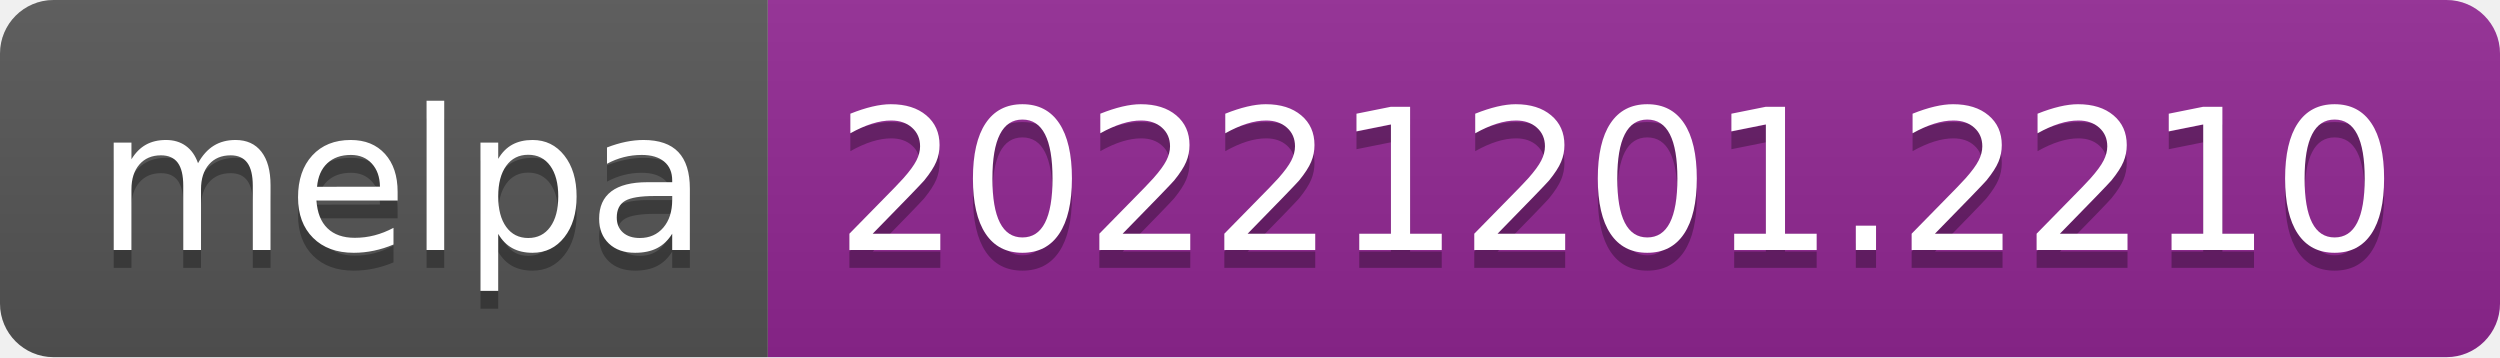
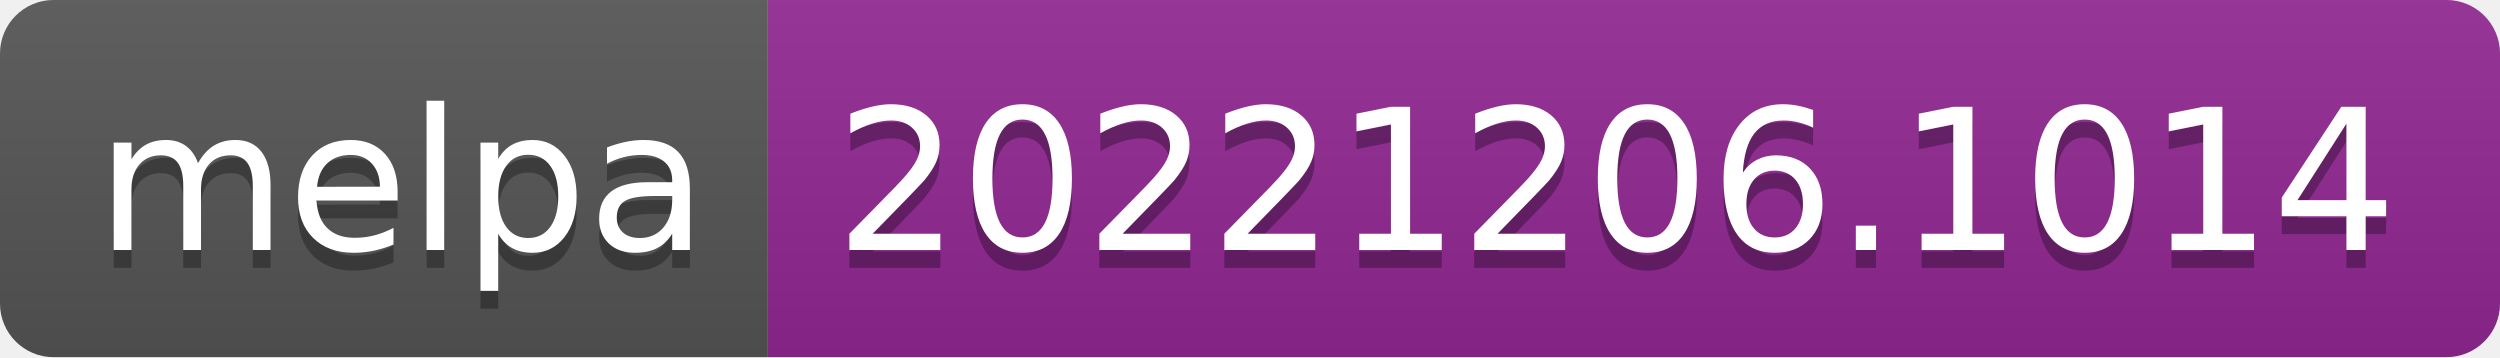
- <svg xmlns="http://www.w3.org/2000/svg" width="140" height="20" role="img" aria-label="melpa: 20221201.2210">
+ <svg xmlns="http://www.w3.org/2000/svg" width="140" height="20" role="img" aria-label="melpa: 20221206.1014">
  <linearGradient id="s" x2="0" y2="100%">
    <stop offset="0" stop-color="#bbb" stop-opacity=".1" />
    <stop offset="1" stop-opacity=".1" />
  </linearGradient>
  <clipPath id="r">
    <rect width="140" height="20" rx="3" fill="#fff" />
  </clipPath>
  <g clip-path="url(#r)">
    <rect width="43" height="20" fill="#555" />
    <rect x="43" width="97" height="20" fill="#922793" />
    <rect width="140" height="20" fill="url(#s)" />
  </g>
  <g fill="#fff" text-anchor="middle" font-family="Verdana,Geneva,DejaVu Sans,sans-serif" text-rendering="geometricPrecision" font-size="110">
    <text aria-hidden="true" x="225" y="150" fill="#010101" fill-opacity=".3" transform="scale(.1)" textLength="330">melpa</text>
    <text x="225" y="140" transform="scale(.1)" fill="#fff" textLength="330">melpa</text>
-     <text aria-hidden="true" x="905" y="150" fill="#010101" fill-opacity=".3" transform="scale(.1)" textLength="870">20221201.2210</text>
-     <text x="905" y="140" transform="scale(.1)" fill="#fff" textLength="870">20221201.2210</text>
+     <text aria-hidden="true" x="905" y="150" fill="#010101" fill-opacity=".3" transform="scale(.1)" textLength="870">20221206.1014</text>
+     <text x="905" y="140" transform="scale(.1)" fill="#fff" textLength="870">20221206.1014</text>
  </g>
</svg>
